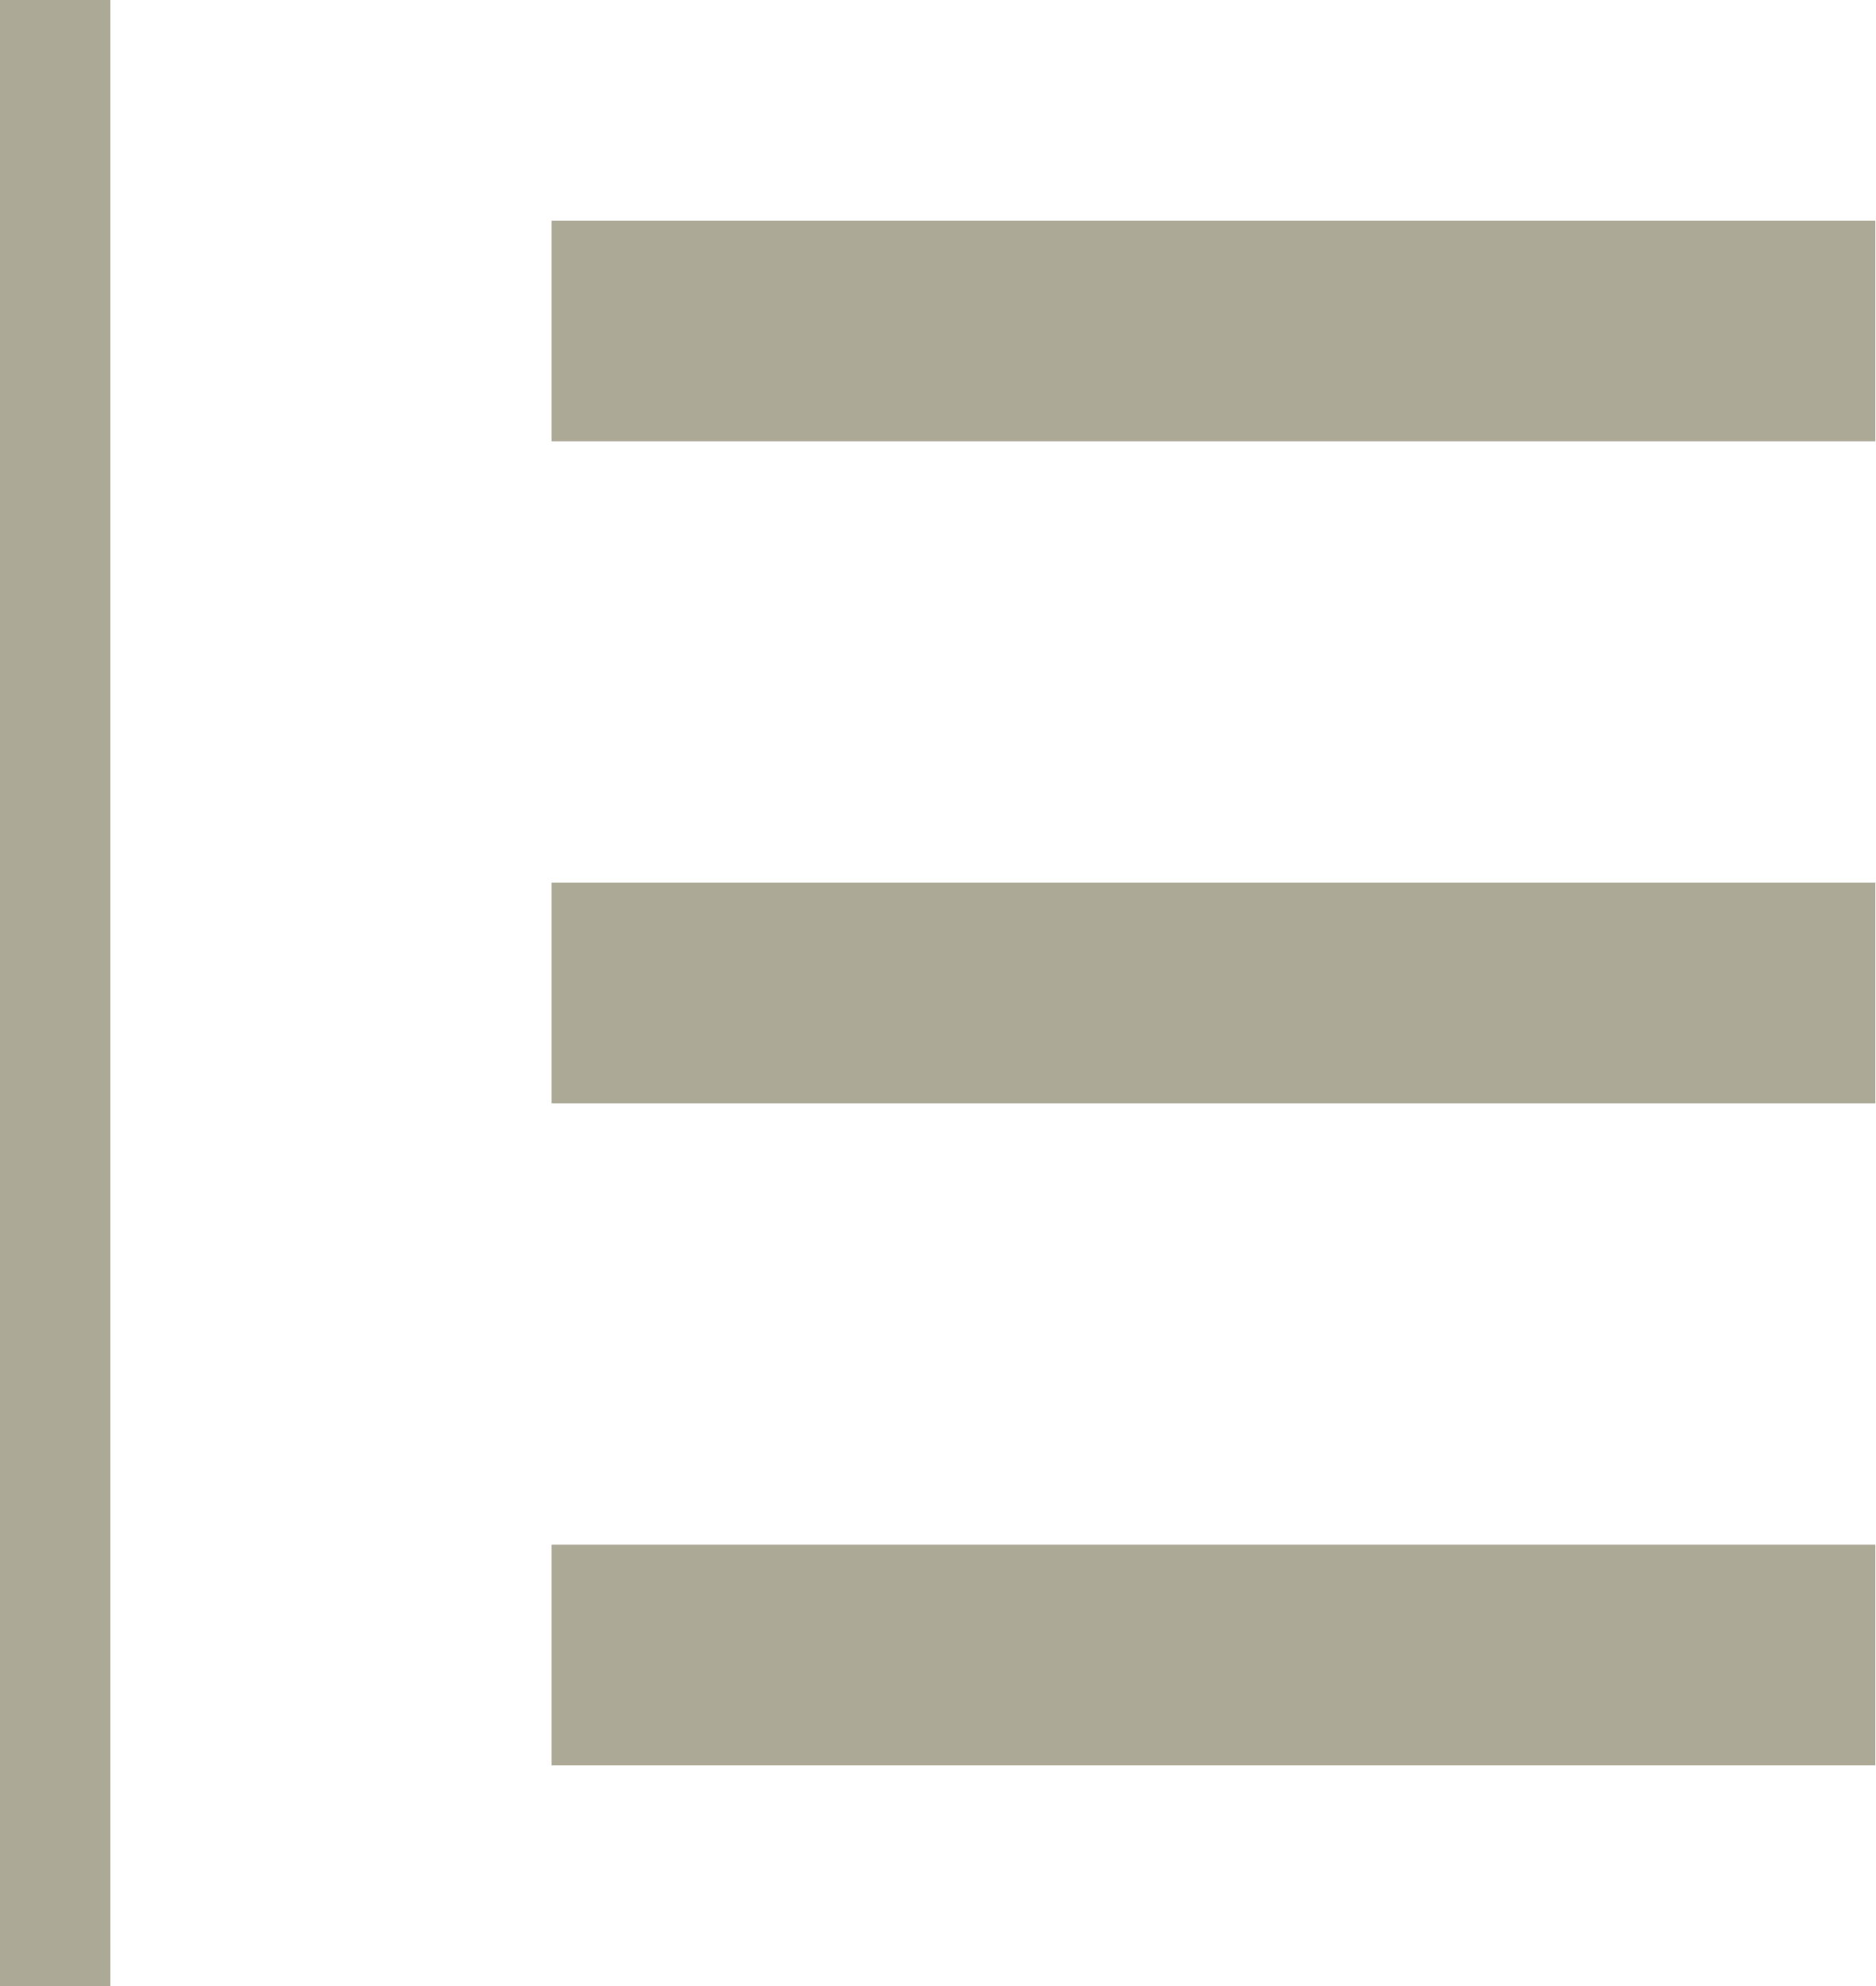
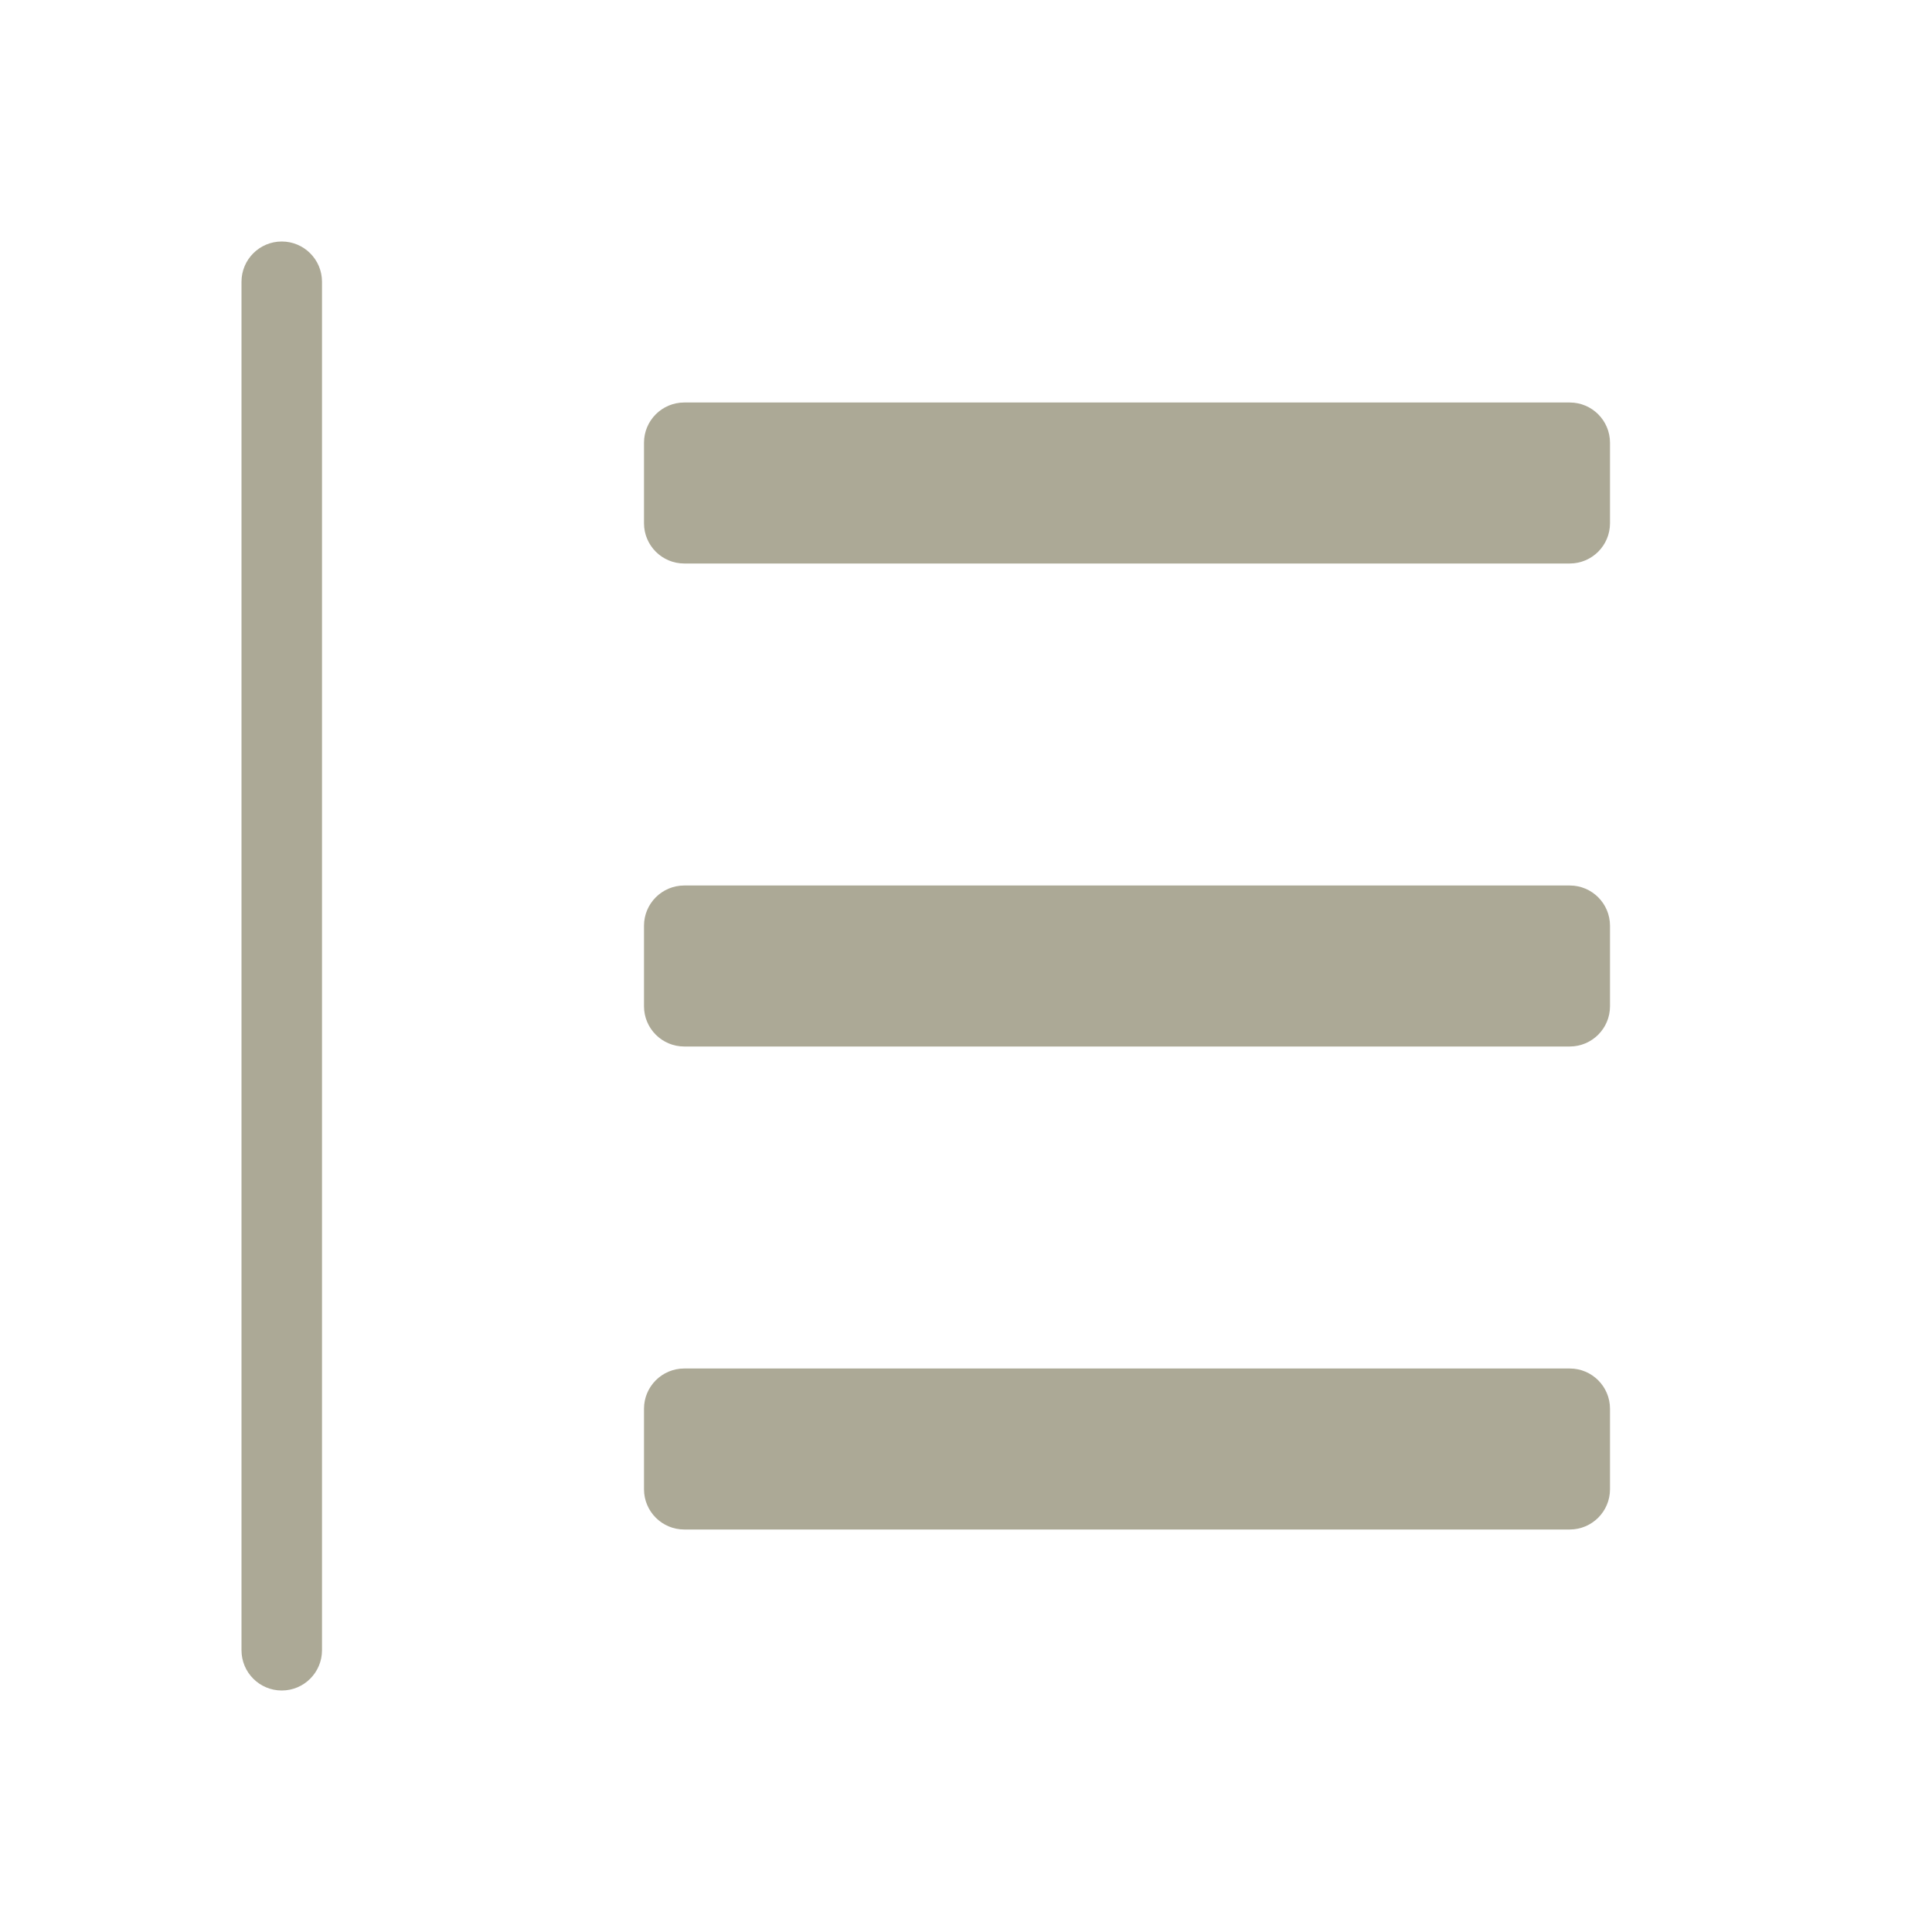
- <svg xmlns="http://www.w3.org/2000/svg" width="17" height="18" viewBox="0 0 17 18">
-   <g fill="#ACA996" fill-rule="nonzero">
-     <path d="M5 2h12v2H5zM5 8h12v2H5zM5 14h12v2H5zM0 0h1v18H0z" />
-   </g>
+ <svg xmlns="http://www.w3.org/2000/svg" width="24" height="24" viewBox="0 0 24 24" fill="none">
+   <rect x="8" y="5" width="12" height="2" rx="0.5" fill="#ACA996" />
+   <rect x="8" y="11" width="12" height="2" rx="0.5" fill="#ACA996" />
+   <rect x="8" y="17" width="12" height="2" rx="0.5" fill="#ACA996" />
+   <rect x="3" y="3" width="1" height="18" rx="0.5" fill="#ACA996" />
</svg>
